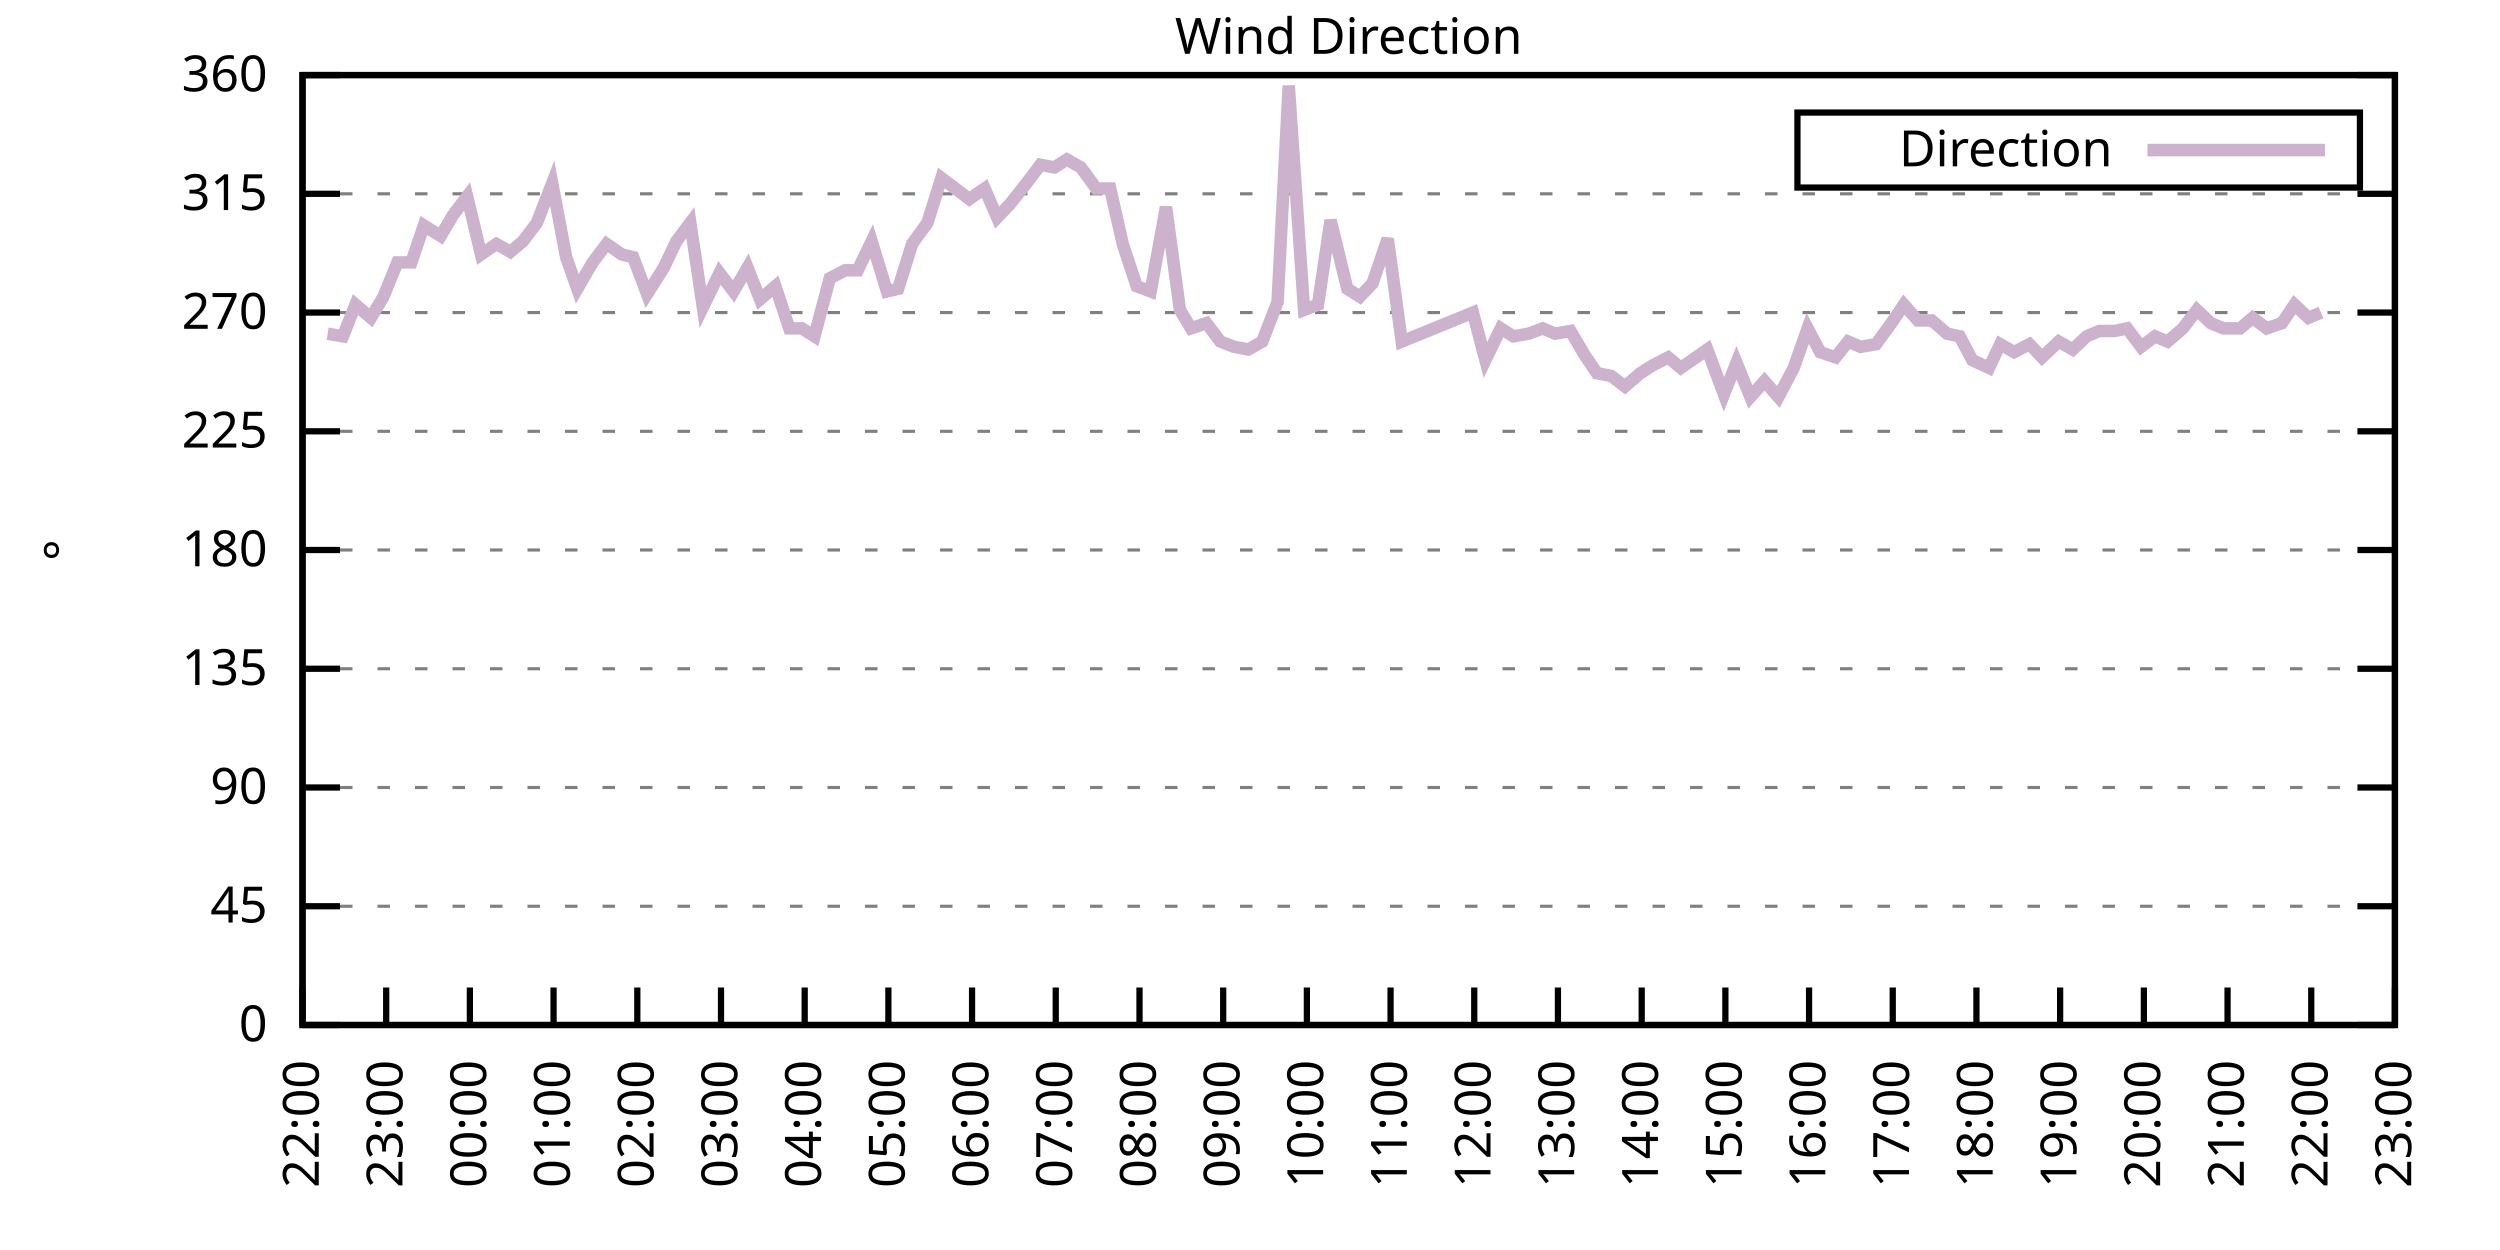
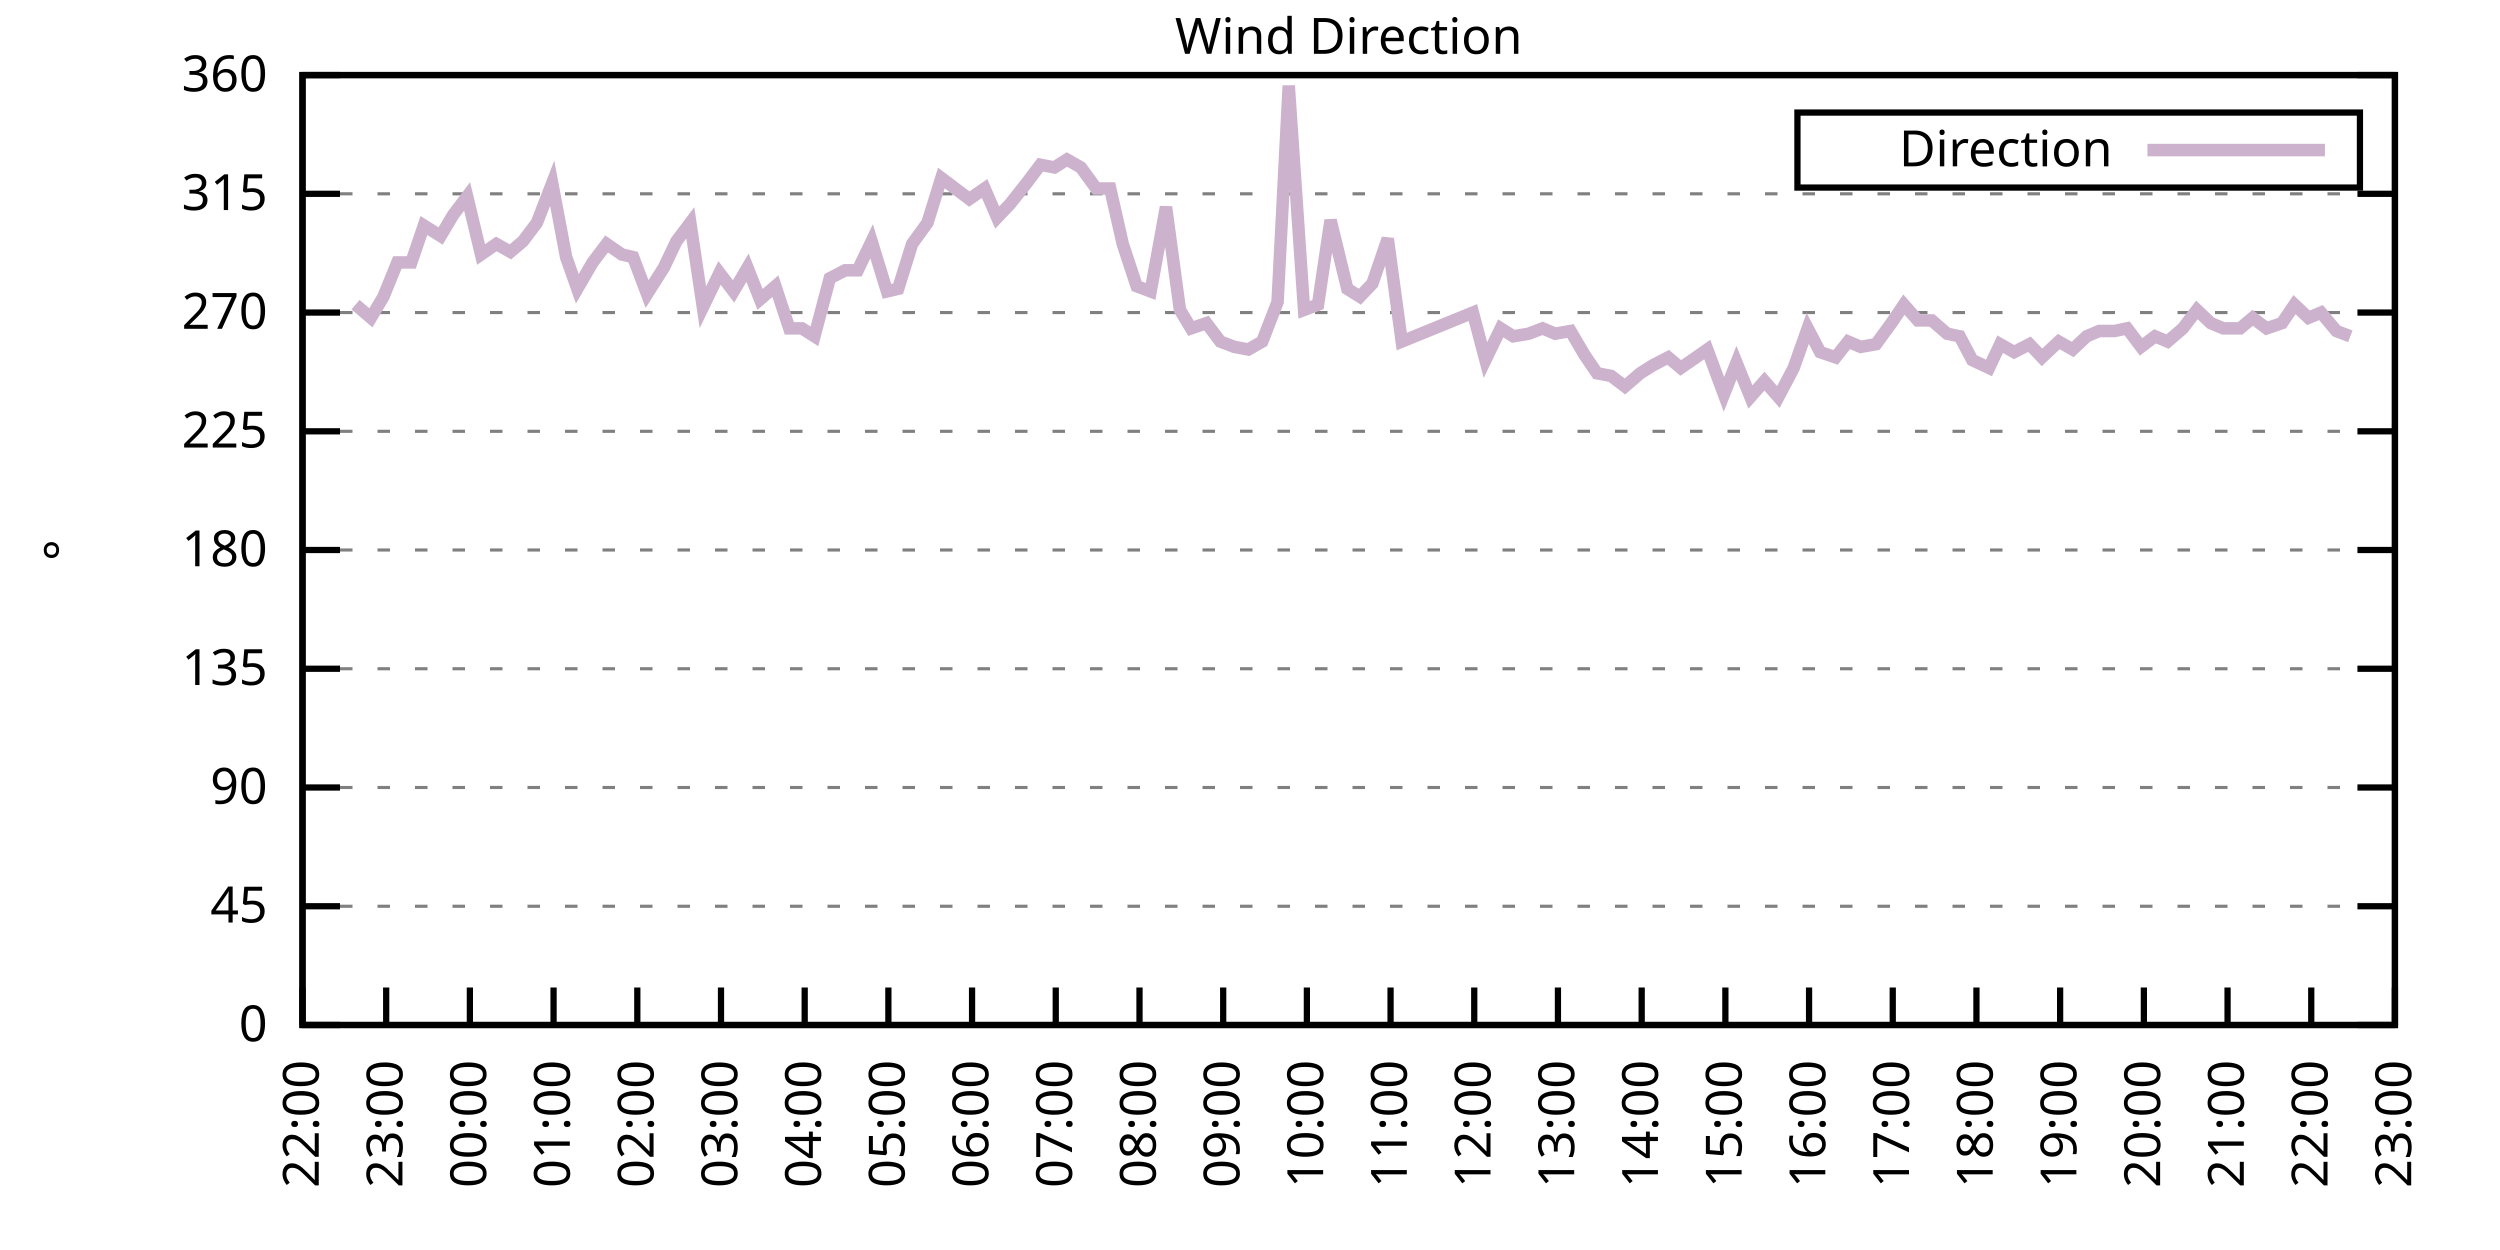
<svg xmlns="http://www.w3.org/2000/svg" xmlns:xlink="http://www.w3.org/1999/xlink" width="400" height="200" viewBox="0 0 400 200">
  <g id="gnuplot_canvas">
    <rect x="0" y="0" width="400" height="200" fill="none" />
    <defs>
      <circle id="gpDot" r="0.5" stroke-width="0.5" stroke="currentColor" />
      <path id="gpPt0" stroke-width="0.333" stroke="currentColor" d="M-1,0 h2 M0,-1 v2" />
      <path id="gpPt1" stroke-width="0.333" stroke="currentColor" d="M-1,-1 L1,1 M1,-1 L-1,1" />
      <path id="gpPt2" stroke-width="0.333" stroke="currentColor" d="M-1,0 L1,0 M0,-1 L0,1 M-1,-1 L1,1 M-1,1 L1,-1" />
      <rect id="gpPt3" stroke-width="0.333" stroke="currentColor" x="-1" y="-1" width="2" height="2" />
      <rect id="gpPt4" stroke-width="0.333" stroke="currentColor" fill="currentColor" x="-1" y="-1" width="2" height="2" />
      <circle id="gpPt5" stroke-width="0.333" stroke="currentColor" cx="0" cy="0" r="1" />
      <use xlink:href="#gpPt5" id="gpPt6" fill="currentColor" stroke="none" />
      <path id="gpPt7" stroke-width="0.333" stroke="currentColor" d="M0,-1.33 L-1.33,0.67 L1.33,0.67 z" />
      <use xlink:href="#gpPt7" id="gpPt8" fill="currentColor" stroke="none" />
      <use xlink:href="#gpPt7" id="gpPt9" stroke="currentColor" transform="rotate(180)" />
      <use xlink:href="#gpPt9" id="gpPt10" fill="currentColor" stroke="none" />
      <use xlink:href="#gpPt3" id="gpPt11" stroke="currentColor" transform="rotate(45)" />
      <use xlink:href="#gpPt11" id="gpPt12" fill="currentColor" stroke="none" />
      <path id="gpPt13" stroke-width="0.333" stroke="currentColor" d="M0,1.330 L1.265,0.411 L0.782,-1.067 L-0.782,-1.076 L-1.265,0.411 z" />
      <use xlink:href="#gpPt13" id="gpPt14" fill="currentColor" stroke="none" />
      <filter id="textbox" filterUnits="objectBoundingBox" x="0" y="0" height="1" width="1">
        <feFlood flood-color="white" flood-opacity="1" result="bgnd" />
        <feComposite in="SourceGraphic" in2="bgnd" operator="atop" />
      </filter>
      <filter id="greybox" filterUnits="objectBoundingBox" x="0" y="0" height="1" width="1">
        <feFlood flood-color="lightgrey" flood-opacity="1" result="grey" />
        <feComposite in="SourceGraphic" in2="grey" operator="atop" />
      </filter>
    </defs>
    <g fill="none" color="white" stroke="currentColor" stroke-width="1.00" stroke-linecap="butt" stroke-linejoin="miter">
</g>
    <g fill="none" color="black" stroke="currentColor" stroke-width="1.00" stroke-linecap="butt" stroke-linejoin="miter">
      <g stroke="none" shape-rendering="crispEdges">
        <polygon fill="rgb(255, 255, 255)" points="48.40,164.00 383.18,164.00 383.18,12.02 48.40,12.02 " />
      </g>
    </g>
    <g fill="none" color="black" stroke="currentColor" stroke-width="1.00" stroke-linecap="butt" stroke-linejoin="miter">
</g>
    <g fill="none" color="black" stroke="black" stroke-width="0.50" stroke-linecap="butt" stroke-linejoin="miter">
</g>
    <g fill="none" color="gray" stroke="currentColor" stroke-width="0.50" stroke-linecap="butt" stroke-linejoin="miter">
      <path stroke="gray" stroke-dasharray="2,4" class="gridline" d="M48.40,164.00 L383.19,164.00  " />
    </g>
    <g fill="none" color="gray" stroke="gray" stroke-width="1.00" stroke-linecap="butt" stroke-linejoin="miter">
</g>
    <g fill="none" color="black" stroke="currentColor" stroke-width="1.00" stroke-linecap="butt" stroke-linejoin="miter">
      <path stroke="black" d="M48.40,164.00 L54.40,164.00 M383.19,164.00 L377.19,164.00  " />
      <g transform="translate(42.80,166.60)" stroke="none" fill="black" font-family="Sans" font-size="8.00" text-anchor="end">
        <text>
          <tspan font-family="Sans"> 0</tspan>
        </text>
      </g>
    </g>
    <g fill="none" color="black" stroke="currentColor" stroke-width="1.00" stroke-linecap="butt" stroke-linejoin="miter">
</g>
    <g fill="none" color="black" stroke="black" stroke-width="0.50" stroke-linecap="butt" stroke-linejoin="miter">
</g>
    <g fill="none" color="gray" stroke="currentColor" stroke-width="0.50" stroke-linecap="butt" stroke-linejoin="miter">
      <path stroke="gray" stroke-dasharray="2,4" class="gridline" d="M48.40,145.00 L383.19,145.00  " />
    </g>
    <g fill="none" color="gray" stroke="gray" stroke-width="1.00" stroke-linecap="butt" stroke-linejoin="miter">
</g>
    <g fill="none" color="black" stroke="currentColor" stroke-width="1.00" stroke-linecap="butt" stroke-linejoin="miter">
      <path stroke="black" d="M48.40,145.00 L54.40,145.00 M383.19,145.00 L377.19,145.00  " />
      <g transform="translate(42.80,147.60)" stroke="none" fill="black" font-family="Sans" font-size="8.00" text-anchor="end">
        <text>
          <tspan font-family="Sans"> 45</tspan>
        </text>
      </g>
    </g>
    <g fill="none" color="black" stroke="currentColor" stroke-width="1.00" stroke-linecap="butt" stroke-linejoin="miter">
</g>
    <g fill="none" color="black" stroke="black" stroke-width="0.50" stroke-linecap="butt" stroke-linejoin="miter">
</g>
    <g fill="none" color="gray" stroke="currentColor" stroke-width="0.50" stroke-linecap="butt" stroke-linejoin="miter">
      <path stroke="gray" stroke-dasharray="2,4" class="gridline" d="M48.40,126.00 L383.19,126.00  " />
    </g>
    <g fill="none" color="gray" stroke="gray" stroke-width="1.00" stroke-linecap="butt" stroke-linejoin="miter">
</g>
    <g fill="none" color="black" stroke="currentColor" stroke-width="1.00" stroke-linecap="butt" stroke-linejoin="miter">
      <path stroke="black" d="M48.40,126.00 L54.40,126.00 M383.19,126.00 L377.19,126.00  " />
      <g transform="translate(42.80,128.60)" stroke="none" fill="black" font-family="Sans" font-size="8.00" text-anchor="end">
        <text>
          <tspan font-family="Sans"> 90</tspan>
        </text>
      </g>
    </g>
    <g fill="none" color="black" stroke="currentColor" stroke-width="1.00" stroke-linecap="butt" stroke-linejoin="miter">
</g>
    <g fill="none" color="black" stroke="black" stroke-width="0.50" stroke-linecap="butt" stroke-linejoin="miter">
</g>
    <g fill="none" color="gray" stroke="currentColor" stroke-width="0.50" stroke-linecap="butt" stroke-linejoin="miter">
      <path stroke="gray" stroke-dasharray="2,4" class="gridline" d="M48.40,107.00 L383.19,107.00  " />
    </g>
    <g fill="none" color="gray" stroke="gray" stroke-width="1.00" stroke-linecap="butt" stroke-linejoin="miter">
</g>
    <g fill="none" color="black" stroke="currentColor" stroke-width="1.00" stroke-linecap="butt" stroke-linejoin="miter">
      <path stroke="black" d="M48.40,107.00 L54.40,107.00 M383.19,107.00 L377.19,107.00  " />
      <g transform="translate(42.80,109.60)" stroke="none" fill="black" font-family="Sans" font-size="8.00" text-anchor="end">
        <text>
          <tspan font-family="Sans"> 135</tspan>
        </text>
      </g>
    </g>
    <g fill="none" color="black" stroke="currentColor" stroke-width="1.00" stroke-linecap="butt" stroke-linejoin="miter">
</g>
    <g fill="none" color="black" stroke="black" stroke-width="0.50" stroke-linecap="butt" stroke-linejoin="miter">
</g>
    <g fill="none" color="gray" stroke="currentColor" stroke-width="0.50" stroke-linecap="butt" stroke-linejoin="miter">
      <path stroke="gray" stroke-dasharray="2,4" class="gridline" d="M48.40,88.00 L383.19,88.00  " />
    </g>
    <g fill="none" color="gray" stroke="gray" stroke-width="1.00" stroke-linecap="butt" stroke-linejoin="miter">
</g>
    <g fill="none" color="black" stroke="currentColor" stroke-width="1.00" stroke-linecap="butt" stroke-linejoin="miter">
      <path stroke="black" d="M48.40,88.00 L54.40,88.00 M383.19,88.00 L377.19,88.00  " />
      <g transform="translate(42.80,90.60)" stroke="none" fill="black" font-family="Sans" font-size="8.00" text-anchor="end">
        <text>
          <tspan font-family="Sans"> 180</tspan>
        </text>
      </g>
    </g>
    <g fill="none" color="black" stroke="currentColor" stroke-width="1.00" stroke-linecap="butt" stroke-linejoin="miter">
</g>
    <g fill="none" color="black" stroke="black" stroke-width="0.50" stroke-linecap="butt" stroke-linejoin="miter">
</g>
    <g fill="none" color="gray" stroke="currentColor" stroke-width="0.50" stroke-linecap="butt" stroke-linejoin="miter">
      <path stroke="gray" stroke-dasharray="2,4" class="gridline" d="M48.40,69.01 L383.19,69.01  " />
    </g>
    <g fill="none" color="gray" stroke="gray" stroke-width="1.00" stroke-linecap="butt" stroke-linejoin="miter">
</g>
    <g fill="none" color="black" stroke="currentColor" stroke-width="1.00" stroke-linecap="butt" stroke-linejoin="miter">
      <path stroke="black" d="M48.40,69.01 L54.40,69.01 M383.19,69.01 L377.19,69.01  " />
      <g transform="translate(42.80,71.61)" stroke="none" fill="black" font-family="Sans" font-size="8.00" text-anchor="end">
        <text>
          <tspan font-family="Sans"> 225</tspan>
        </text>
      </g>
    </g>
    <g fill="none" color="black" stroke="currentColor" stroke-width="1.00" stroke-linecap="butt" stroke-linejoin="miter">
</g>
    <g fill="none" color="black" stroke="black" stroke-width="0.50" stroke-linecap="butt" stroke-linejoin="miter">
</g>
    <g fill="none" color="gray" stroke="currentColor" stroke-width="0.50" stroke-linecap="butt" stroke-linejoin="miter">
      <path stroke="gray" stroke-dasharray="2,4" class="gridline" d="M48.40,50.01 L383.19,50.01  " />
    </g>
    <g fill="none" color="gray" stroke="gray" stroke-width="1.00" stroke-linecap="butt" stroke-linejoin="miter">
</g>
    <g fill="none" color="black" stroke="currentColor" stroke-width="1.00" stroke-linecap="butt" stroke-linejoin="miter">
      <path stroke="black" d="M48.40,50.01 L54.40,50.01 M383.19,50.01 L377.19,50.01  " />
      <g transform="translate(42.80,52.61)" stroke="none" fill="black" font-family="Sans" font-size="8.00" text-anchor="end">
        <text>
          <tspan font-family="Sans"> 270</tspan>
        </text>
      </g>
    </g>
    <g fill="none" color="black" stroke="currentColor" stroke-width="1.00" stroke-linecap="butt" stroke-linejoin="miter">
</g>
    <g fill="none" color="black" stroke="black" stroke-width="0.50" stroke-linecap="butt" stroke-linejoin="miter">
</g>
    <g fill="none" color="gray" stroke="currentColor" stroke-width="0.50" stroke-linecap="butt" stroke-linejoin="miter">
      <path stroke="gray" stroke-dasharray="2,4" class="gridline" d="M48.40,31.01 L383.19,31.01  " />
    </g>
    <g fill="none" color="gray" stroke="gray" stroke-width="1.00" stroke-linecap="butt" stroke-linejoin="miter">
</g>
    <g fill="none" color="black" stroke="currentColor" stroke-width="1.00" stroke-linecap="butt" stroke-linejoin="miter">
      <path stroke="black" d="M48.40,31.01 L54.40,31.01 M383.19,31.01 L377.19,31.01  " />
      <g transform="translate(42.80,33.61)" stroke="none" fill="black" font-family="Sans" font-size="8.00" text-anchor="end">
        <text>
          <tspan font-family="Sans"> 315</tspan>
        </text>
      </g>
    </g>
    <g fill="none" color="black" stroke="currentColor" stroke-width="1.00" stroke-linecap="butt" stroke-linejoin="miter">
</g>
    <g fill="none" color="black" stroke="black" stroke-width="0.50" stroke-linecap="butt" stroke-linejoin="miter">
</g>
    <g fill="none" color="gray" stroke="currentColor" stroke-width="0.50" stroke-linecap="butt" stroke-linejoin="miter">
      <path stroke="gray" stroke-dasharray="2,4" class="gridline" d="M48.40,12.01 L383.19,12.01  " />
    </g>
    <g fill="none" color="gray" stroke="gray" stroke-width="1.00" stroke-linecap="butt" stroke-linejoin="miter">
</g>
    <g fill="none" color="black" stroke="currentColor" stroke-width="1.00" stroke-linecap="butt" stroke-linejoin="miter">
      <path stroke="black" d="M48.40,12.01 L54.40,12.01 M383.19,12.01 L377.19,12.01  " />
      <g transform="translate(42.80,14.61)" stroke="none" fill="black" font-family="Sans" font-size="8.00" text-anchor="end">
        <text>
          <tspan font-family="Sans"> 360</tspan>
        </text>
      </g>
    </g>
    <g fill="none" color="black" stroke="currentColor" stroke-width="1.00" stroke-linecap="butt" stroke-linejoin="miter">
      <path stroke="black" d="M48.40,164.00 L48.40,158.00  " />
      <g transform="translate(51.00,169.60) rotate(270.00)" stroke="none" fill="black" font-family="Sans" font-size="8.00" text-anchor="end">
        <text>
          <tspan font-family="Sans">22:00</tspan>
        </text>
      </g>
    </g>
    <g fill="none" color="black" stroke="currentColor" stroke-width="1.00" stroke-linecap="butt" stroke-linejoin="miter">
      <path stroke="black" d="M61.79,164.00 L61.79,158.00  " />
      <g transform="translate(64.39,169.60) rotate(270.00)" stroke="none" fill="black" font-family="Sans" font-size="8.00" text-anchor="end">
        <text>
          <tspan font-family="Sans">23:00</tspan>
        </text>
      </g>
    </g>
    <g fill="none" color="black" stroke="currentColor" stroke-width="1.00" stroke-linecap="butt" stroke-linejoin="miter">
      <path stroke="black" d="M75.18,164.00 L75.18,158.00  " />
      <g transform="translate(77.78,169.60) rotate(270.00)" stroke="none" fill="black" font-family="Sans" font-size="8.00" text-anchor="end">
        <text>
          <tspan font-family="Sans">00:00</tspan>
        </text>
      </g>
    </g>
    <g fill="none" color="black" stroke="currentColor" stroke-width="1.00" stroke-linecap="butt" stroke-linejoin="miter">
      <path stroke="black" d="M88.57,164.00 L88.57,158.00  " />
      <g transform="translate(91.17,169.60) rotate(270.00)" stroke="none" fill="black" font-family="Sans" font-size="8.00" text-anchor="end">
        <text>
          <tspan font-family="Sans">01:00</tspan>
        </text>
      </g>
    </g>
    <g fill="none" color="black" stroke="currentColor" stroke-width="1.00" stroke-linecap="butt" stroke-linejoin="miter">
      <path stroke="black" d="M101.97,164.00 L101.97,158.00  " />
      <g transform="translate(104.57,169.60) rotate(270.00)" stroke="none" fill="black" font-family="Sans" font-size="8.00" text-anchor="end">
        <text>
          <tspan font-family="Sans">02:00</tspan>
        </text>
      </g>
    </g>
    <g fill="none" color="black" stroke="currentColor" stroke-width="1.00" stroke-linecap="butt" stroke-linejoin="miter">
      <path stroke="black" d="M115.36,164.00 L115.36,158.00  " />
      <g transform="translate(117.96,169.60) rotate(270.00)" stroke="none" fill="black" font-family="Sans" font-size="8.00" text-anchor="end">
        <text>
          <tspan font-family="Sans">03:00</tspan>
        </text>
      </g>
    </g>
    <g fill="none" color="black" stroke="currentColor" stroke-width="1.00" stroke-linecap="butt" stroke-linejoin="miter">
      <path stroke="black" d="M128.75,164.00 L128.75,158.00  " />
      <g transform="translate(131.35,169.60) rotate(270.00)" stroke="none" fill="black" font-family="Sans" font-size="8.00" text-anchor="end">
        <text>
          <tspan font-family="Sans">04:00</tspan>
        </text>
      </g>
    </g>
    <g fill="none" color="black" stroke="currentColor" stroke-width="1.00" stroke-linecap="butt" stroke-linejoin="miter">
      <path stroke="black" d="M142.14,164.00 L142.14,158.00  " />
      <g transform="translate(144.74,169.60) rotate(270.00)" stroke="none" fill="black" font-family="Sans" font-size="8.00" text-anchor="end">
        <text>
          <tspan font-family="Sans">05:00</tspan>
        </text>
      </g>
    </g>
    <g fill="none" color="black" stroke="currentColor" stroke-width="1.00" stroke-linecap="butt" stroke-linejoin="miter">
      <path stroke="black" d="M155.53,164.00 L155.53,158.00  " />
      <g transform="translate(158.13,169.60) rotate(270.00)" stroke="none" fill="black" font-family="Sans" font-size="8.00" text-anchor="end">
        <text>
          <tspan font-family="Sans">06:00</tspan>
        </text>
      </g>
    </g>
    <g fill="none" color="black" stroke="currentColor" stroke-width="1.00" stroke-linecap="butt" stroke-linejoin="miter">
      <path stroke="black" d="M168.92,164.00 L168.92,158.00  " />
      <g transform="translate(171.52,169.60) rotate(270.00)" stroke="none" fill="black" font-family="Sans" font-size="8.00" text-anchor="end">
        <text>
          <tspan font-family="Sans">07:00</tspan>
        </text>
      </g>
    </g>
    <g fill="none" color="black" stroke="currentColor" stroke-width="1.00" stroke-linecap="butt" stroke-linejoin="miter">
      <path stroke="black" d="M182.32,164.00 L182.32,158.00  " />
      <g transform="translate(184.92,169.60) rotate(270.00)" stroke="none" fill="black" font-family="Sans" font-size="8.00" text-anchor="end">
        <text>
          <tspan font-family="Sans">08:00</tspan>
        </text>
      </g>
    </g>
    <g fill="none" color="black" stroke="currentColor" stroke-width="1.00" stroke-linecap="butt" stroke-linejoin="miter">
      <path stroke="black" d="M195.71,164.00 L195.71,158.00  " />
      <g transform="translate(198.31,169.60) rotate(270.00)" stroke="none" fill="black" font-family="Sans" font-size="8.00" text-anchor="end">
        <text>
          <tspan font-family="Sans">09:00</tspan>
        </text>
      </g>
    </g>
    <g fill="none" color="black" stroke="currentColor" stroke-width="1.00" stroke-linecap="butt" stroke-linejoin="miter">
      <path stroke="black" d="M209.10,164.00 L209.10,158.00  " />
      <g transform="translate(211.70,169.60) rotate(270.00)" stroke="none" fill="black" font-family="Sans" font-size="8.00" text-anchor="end">
        <text>
          <tspan font-family="Sans">10:00</tspan>
        </text>
      </g>
    </g>
    <g fill="none" color="black" stroke="currentColor" stroke-width="1.00" stroke-linecap="butt" stroke-linejoin="miter">
      <path stroke="black" d="M222.49,164.00 L222.49,158.00  " />
      <g transform="translate(225.09,169.60) rotate(270.00)" stroke="none" fill="black" font-family="Sans" font-size="8.00" text-anchor="end">
        <text>
          <tspan font-family="Sans">11:00</tspan>
        </text>
      </g>
    </g>
    <g fill="none" color="black" stroke="currentColor" stroke-width="1.00" stroke-linecap="butt" stroke-linejoin="miter">
      <path stroke="black" d="M235.88,164.00 L235.88,158.00  " />
      <g transform="translate(238.48,169.60) rotate(270.00)" stroke="none" fill="black" font-family="Sans" font-size="8.00" text-anchor="end">
        <text>
          <tspan font-family="Sans">12:00</tspan>
        </text>
      </g>
    </g>
    <g fill="none" color="black" stroke="currentColor" stroke-width="1.00" stroke-linecap="butt" stroke-linejoin="miter">
      <path stroke="black" d="M249.27,164.00 L249.27,158.00  " />
      <g transform="translate(251.87,169.60) rotate(270.00)" stroke="none" fill="black" font-family="Sans" font-size="8.00" text-anchor="end">
        <text>
          <tspan font-family="Sans">13:00</tspan>
        </text>
      </g>
    </g>
    <g fill="none" color="black" stroke="currentColor" stroke-width="1.00" stroke-linecap="butt" stroke-linejoin="miter">
      <path stroke="black" d="M262.67,164.00 L262.67,158.00  " />
      <g transform="translate(265.27,169.60) rotate(270.00)" stroke="none" fill="black" font-family="Sans" font-size="8.00" text-anchor="end">
        <text>
          <tspan font-family="Sans">14:00</tspan>
        </text>
      </g>
    </g>
    <g fill="none" color="black" stroke="currentColor" stroke-width="1.00" stroke-linecap="butt" stroke-linejoin="miter">
      <path stroke="black" d="M276.06,164.00 L276.06,158.00  " />
      <g transform="translate(278.66,169.60) rotate(270.00)" stroke="none" fill="black" font-family="Sans" font-size="8.00" text-anchor="end">
        <text>
          <tspan font-family="Sans">15:00</tspan>
        </text>
      </g>
    </g>
    <g fill="none" color="black" stroke="currentColor" stroke-width="1.00" stroke-linecap="butt" stroke-linejoin="miter">
      <path stroke="black" d="M289.45,164.00 L289.45,158.00  " />
      <g transform="translate(292.05,169.60) rotate(270.00)" stroke="none" fill="black" font-family="Sans" font-size="8.00" text-anchor="end">
        <text>
          <tspan font-family="Sans">16:00</tspan>
        </text>
      </g>
    </g>
    <g fill="none" color="black" stroke="currentColor" stroke-width="1.00" stroke-linecap="butt" stroke-linejoin="miter">
      <path stroke="black" d="M302.84,164.00 L302.84,158.00  " />
      <g transform="translate(305.44,169.60) rotate(270.00)" stroke="none" fill="black" font-family="Sans" font-size="8.00" text-anchor="end">
        <text>
          <tspan font-family="Sans">17:00</tspan>
        </text>
      </g>
    </g>
    <g fill="none" color="black" stroke="currentColor" stroke-width="1.00" stroke-linecap="butt" stroke-linejoin="miter">
      <path stroke="black" d="M316.23,164.00 L316.23,158.00  " />
      <g transform="translate(318.83,169.60) rotate(270.00)" stroke="none" fill="black" font-family="Sans" font-size="8.00" text-anchor="end">
        <text>
          <tspan font-family="Sans">18:00</tspan>
        </text>
      </g>
    </g>
    <g fill="none" color="black" stroke="currentColor" stroke-width="1.00" stroke-linecap="butt" stroke-linejoin="miter">
      <path stroke="black" d="M329.62,164.00 L329.62,158.00  " />
      <g transform="translate(332.22,169.60) rotate(270.00)" stroke="none" fill="black" font-family="Sans" font-size="8.00" text-anchor="end">
        <text>
          <tspan font-family="Sans">19:00</tspan>
        </text>
      </g>
    </g>
    <g fill="none" color="black" stroke="currentColor" stroke-width="1.00" stroke-linecap="butt" stroke-linejoin="miter">
      <path stroke="black" d="M343.02,164.00 L343.02,158.00  " />
      <g transform="translate(345.62,169.60) rotate(270.00)" stroke="none" fill="black" font-family="Sans" font-size="8.00" text-anchor="end">
        <text>
          <tspan font-family="Sans">20:00</tspan>
        </text>
      </g>
    </g>
    <g fill="none" color="black" stroke="currentColor" stroke-width="1.00" stroke-linecap="butt" stroke-linejoin="miter">
      <path stroke="black" d="M356.41,164.00 L356.41,158.00  " />
      <g transform="translate(359.01,169.60) rotate(270.00)" stroke="none" fill="black" font-family="Sans" font-size="8.00" text-anchor="end">
        <text>
          <tspan font-family="Sans">21:00</tspan>
        </text>
      </g>
    </g>
    <g fill="none" color="black" stroke="currentColor" stroke-width="1.00" stroke-linecap="butt" stroke-linejoin="miter">
      <path stroke="black" d="M369.80,164.00 L369.80,158.00  " />
      <g transform="translate(372.40,169.60) rotate(270.00)" stroke="none" fill="black" font-family="Sans" font-size="8.00" text-anchor="end">
        <text>
          <tspan font-family="Sans">22:00</tspan>
        </text>
      </g>
    </g>
    <g fill="none" color="black" stroke="currentColor" stroke-width="1.00" stroke-linecap="butt" stroke-linejoin="miter">
      <path stroke="black" d="M383.19,164.00 L383.19,158.00  " />
      <g transform="translate(385.79,169.60) rotate(270.00)" stroke="none" fill="black" font-family="Sans" font-size="8.00" text-anchor="end">
        <text>
          <tspan font-family="Sans">23:00</tspan>
        </text>
      </g>
    </g>
    <g fill="none" color="black" stroke="currentColor" stroke-width="1.00" stroke-linecap="butt" stroke-linejoin="miter">
</g>
    <g fill="none" color="black" stroke="currentColor" stroke-width="1.00" stroke-linecap="butt" stroke-linejoin="miter">
      <path stroke="black" d="M48.40,12.01 L48.40,164.00 L383.19,164.00 L383.19,12.01 L48.40,12.01 Z  " />
    </g>
    <g fill="none" color="black" stroke="currentColor" stroke-width="1.00" stroke-linecap="butt" stroke-linejoin="miter">
</g>
    <g fill="none" color="black" stroke="currentColor" stroke-width="1.00" stroke-linecap="butt" stroke-linejoin="miter">
      <path stroke="black" d="M287.59,30.01 L287.59,18.01 L377.59,18.01 L377.59,30.01 L287.59,30.01 Z  " />
    </g>
    <g id="Wind_direction_plot_1">
      <g fill="none" color="white" stroke="black" stroke-width="2.00" stroke-linecap="butt" stroke-linejoin="miter">
</g>
      <g fill="none" color="black" stroke="currentColor" stroke-width="2.00" stroke-linecap="butt" stroke-linejoin="miter">
        <g transform="translate(337.99,26.61)" stroke="none" fill="black" font-family="Sans" font-size="8.00" text-anchor="end">
          <text>
            <tspan font-family="Sans">Direction</tspan>
          </text>
        </g>
      </g>
      <g fill="none" color="black" stroke="currentColor" stroke-width="2.00" stroke-linecap="butt" stroke-linejoin="miter">
-         <path stroke="rgb(204, 178, 204)" d="M343.59,24.01 L371.99,24.01 M52.42,53.39 L54.87,53.81 L56.88,48.74 L59.34,50.85 L61.35,47.47 L63.58,41.99   L65.81,41.99 L67.82,36.08 L70.50,37.76 L72.50,34.39 L74.74,31.43 L76.97,40.72 L79.42,39.03 L81.66,40.30   L83.66,38.61 L85.90,35.65 L88.35,29.32 L90.58,41.14 L92.37,46.21 L94.82,41.99 L97.06,39.03 L99.51,40.72   L101.30,41.14 L103.53,47.05 L106.21,42.83 L108.22,38.61 L110.45,35.65 L112.46,49.16 L115.13,43.67 L117.37,46.63   L119.60,42.83 L121.61,47.90 L124.06,45.79 L126.29,52.54 L128.30,52.54 L130.31,53.81 L132.77,44.52 L135.22,43.25   L137.23,43.25 L139.46,38.61 L141.92,46.63 L143.70,46.21 L145.94,39.03 L148.39,35.65 L150.62,28.48 L155.09,31.85   L157.54,30.16 L159.55,34.81 L161.56,32.70 L164.24,29.32 L166.47,26.36 L168.70,26.79 L170.71,25.52 L172.94,26.79   L175.40,30.16 L177.63,30.16 L179.64,39.03 L181.87,45.79 L184.10,46.63 L186.56,33.12 L188.79,49.59 L190.57,52.54   L193.03,51.70 L195.26,54.65 L197.49,55.50 L199.73,55.92 L201.96,54.65 L204.41,48.32 L206.20,13.70 L208.65,49.59   L210.88,48.74 L212.89,35.23 L215.57,46.21 L217.58,47.47 L219.59,45.36 L222.04,38.19 L224.28,54.65 L235.66,50.01   L237.67,57.61 L240.12,52.54 L242.13,53.81 L244.59,53.39 L246.82,52.54 L248.83,53.39 L251.28,52.96 L253.51,56.76   L255.52,59.72 L257.76,60.14 L259.99,61.83 L262.44,59.72 L264.45,58.45 L266.91,57.18 L268.92,58.87 L271.37,57.18   L273.16,55.92 L275.83,63.10 L277.84,58.03 L280.07,63.52 L282.31,60.98 L284.54,63.52 L286.99,58.87 L289.23,52.54   L291.23,56.34 L293.69,57.18 L295.70,54.65 L297.71,55.50 L300.16,55.07 L302.62,51.70 L304.63,48.74 L306.86,51.27   L309.09,51.27 L311.54,53.39 L313.55,53.81 L315.56,57.61 L318.24,58.87 L320.03,55.07 L322.26,56.34 L324.71,55.07   L326.72,57.18 L329.40,54.65 L331.63,55.92 L333.86,53.81 L335.87,52.96 L338.33,52.96 L340.34,52.54 L342.57,55.50   L344.80,53.81 L346.81,54.65 L349.26,52.54 L351.50,49.59 L353.73,51.70 L355.74,52.54 L358.42,52.54 L360.42,50.85   L362.66,52.54 L365.11,51.70 L367.12,48.74 L369.35,50.85 L371.36,50.01  " />
+         <path stroke="rgb(204, 178, 204)" d="M343.59,24.01 L371.99,24.01 M56.88,48.74 L59.34,50.85 L61.35,47.47 L63.58,41.99 L65.81,41.99 L67.82,36.08   L70.50,37.76 L72.50,34.39 L74.74,31.43 L76.97,40.72 L79.42,39.03 L81.66,40.30 L83.66,38.61 L85.90,35.65   L88.35,29.32 L90.58,41.14 L92.37,46.21 L94.82,41.99 L97.06,39.03 L99.51,40.72 L101.30,41.14 L103.53,47.05   L106.21,42.83 L108.22,38.61 L110.45,35.65 L112.46,49.16 L115.13,43.67 L117.37,46.63 L119.60,42.83 L121.61,47.90   L124.06,45.79 L126.29,52.54 L128.30,52.54 L130.31,53.81 L132.77,44.52 L135.22,43.25 L137.23,43.25 L139.46,38.61   L141.92,46.63 L143.70,46.21 L145.94,39.03 L148.39,35.65 L150.62,28.48 L155.09,31.85 L157.54,30.16 L159.55,34.81   L161.56,32.70 L164.24,29.32 L166.47,26.36 L168.70,26.79 L170.71,25.52 L172.94,26.79 L175.40,30.16 L177.63,30.16   L179.64,39.03 L181.87,45.79 L184.10,46.63 L186.56,33.12 L188.79,49.59 L190.57,52.54 L193.03,51.70 L195.26,54.65   L197.49,55.50 L199.73,55.92 L201.96,54.65 L204.41,48.32 L206.20,13.70 L208.65,49.59 L210.88,48.74 L212.89,35.23   L215.57,46.21 L217.58,47.47 L219.59,45.36 L222.04,38.19 L224.28,54.65 L235.66,50.01 L237.67,57.61 L240.12,52.54   L242.13,53.81 L244.59,53.39 L246.82,52.54 L248.83,53.39 L251.28,52.96 L253.51,56.76 L255.52,59.72 L257.76,60.14   L259.99,61.83 L262.44,59.72 L264.45,58.45 L266.91,57.18 L268.92,58.87 L271.37,57.18 L273.16,55.92 L275.83,63.10   L277.84,58.03 L280.07,63.52 L282.31,60.98 L284.54,63.52 L286.99,58.87 L289.23,52.54 L291.23,56.34 L293.69,57.18   L295.70,54.65 L297.71,55.50 L300.16,55.07 L302.62,51.70 L304.63,48.74 L306.86,51.27 L309.09,51.27 L311.54,53.39   L313.55,53.81 L315.56,57.61 L318.24,58.87 L320.03,55.07 L322.26,56.34 L324.71,55.07 L326.72,57.18 L329.40,54.65   L331.63,55.92 L333.86,53.81 L335.87,52.96 L338.33,52.96 L340.34,52.54 L342.57,55.50 L344.80,53.81 L346.81,54.65   L349.26,52.54 L351.50,49.59 L353.73,51.70 L355.74,52.54 L358.42,52.54 L360.42,50.85 L362.66,52.54 L365.11,51.70   L367.12,48.74 L369.35,50.85 L371.36,50.01 L373.82,52.96 L376.05,53.81  " />
      </g>
    </g>
    <g fill="none" color="black" stroke="currentColor" stroke-width="2.00" stroke-linecap="butt" stroke-linejoin="miter">
</g>
    <g fill="none" color="black" stroke="black" stroke-width="1.00" stroke-linecap="butt" stroke-linejoin="miter">
</g>
    <g fill="none" color="black" stroke="currentColor" stroke-width="1.00" stroke-linecap="butt" stroke-linejoin="miter">
      <path stroke="black" d="M48.40,12.01 L48.40,164.00 L383.19,164.00 L383.19,12.01 L48.40,12.01 Z  " />
      <g transform="translate(12.80,88.01) rotate(270.00)" stroke="none" fill="black" font-family="Sans" font-size="8.00" text-anchor="middle">
        <text>
          <tspan font-family="Sans">°</tspan>
        </text>
      </g>
    </g>
    <g fill="none" color="black" stroke="currentColor" stroke-width="1.00" stroke-linecap="butt" stroke-linejoin="miter">
</g>
    <g fill="none" color="black" stroke="currentColor" stroke-width="1.00" stroke-linecap="butt" stroke-linejoin="miter">
      <g transform="translate(215.79,8.61)" stroke="none" fill="black" font-family="Sans" font-size="8.00" text-anchor="middle">
        <text>
          <tspan font-family="Sans">Wind Direction</tspan>
        </text>
      </g>
    </g>
    <g fill="none" color="black" stroke="currentColor" stroke-width="1.00" stroke-linecap="butt" stroke-linejoin="miter">
</g>
  </g>
</svg>
